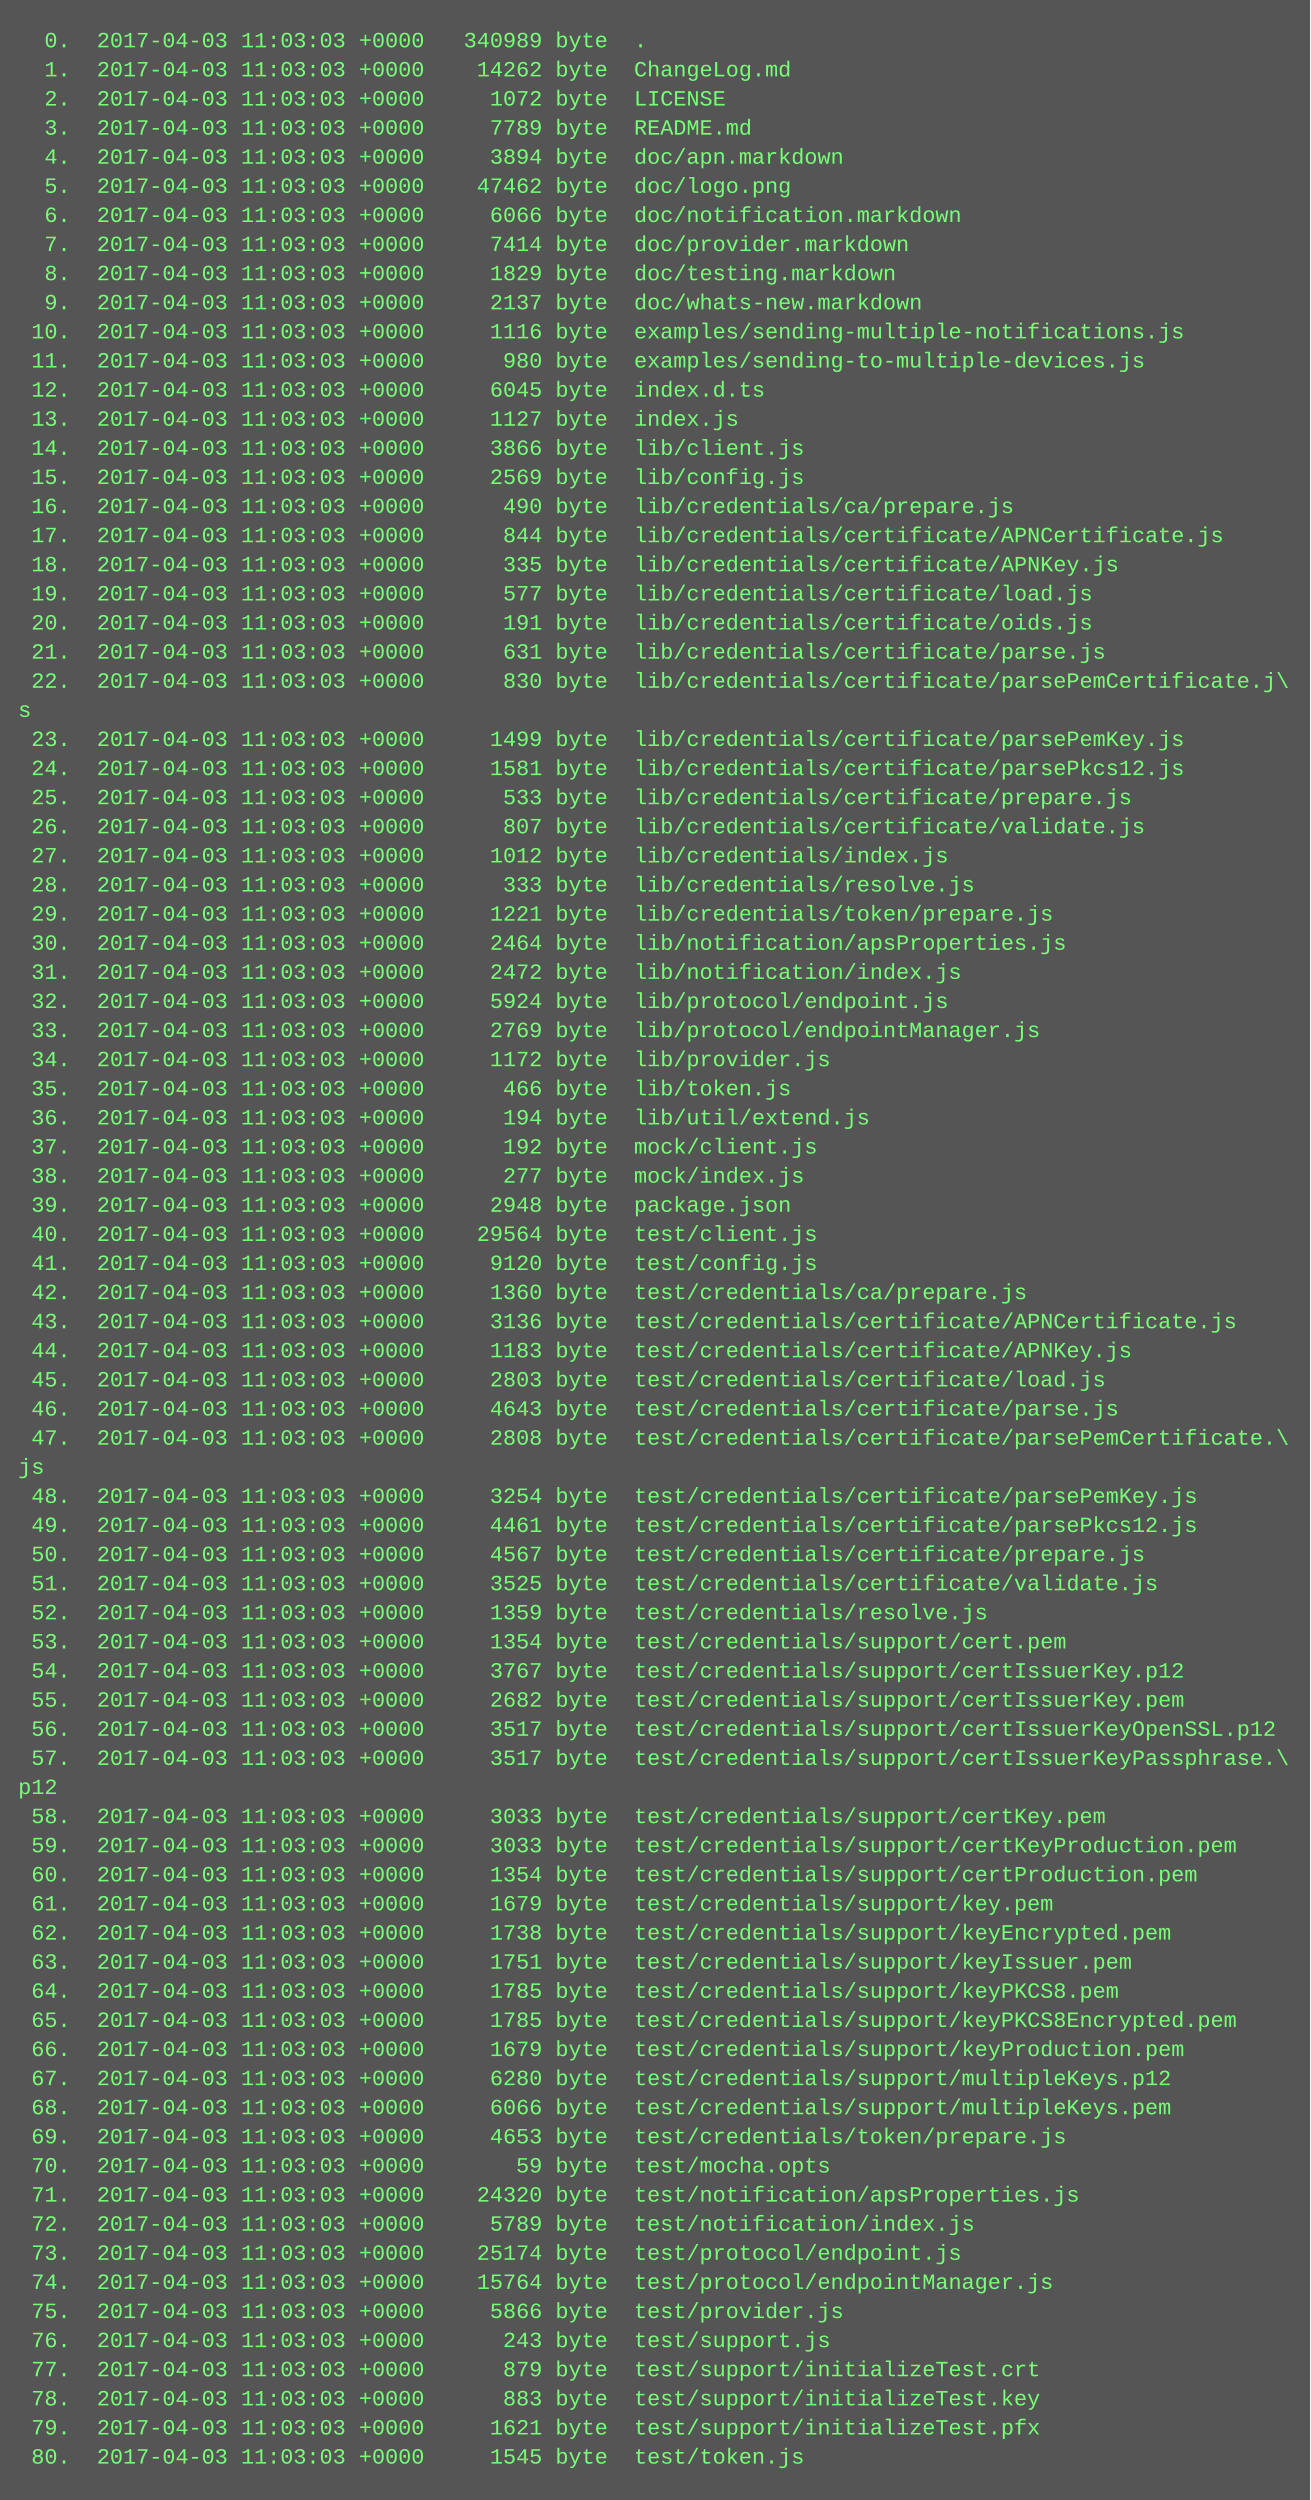
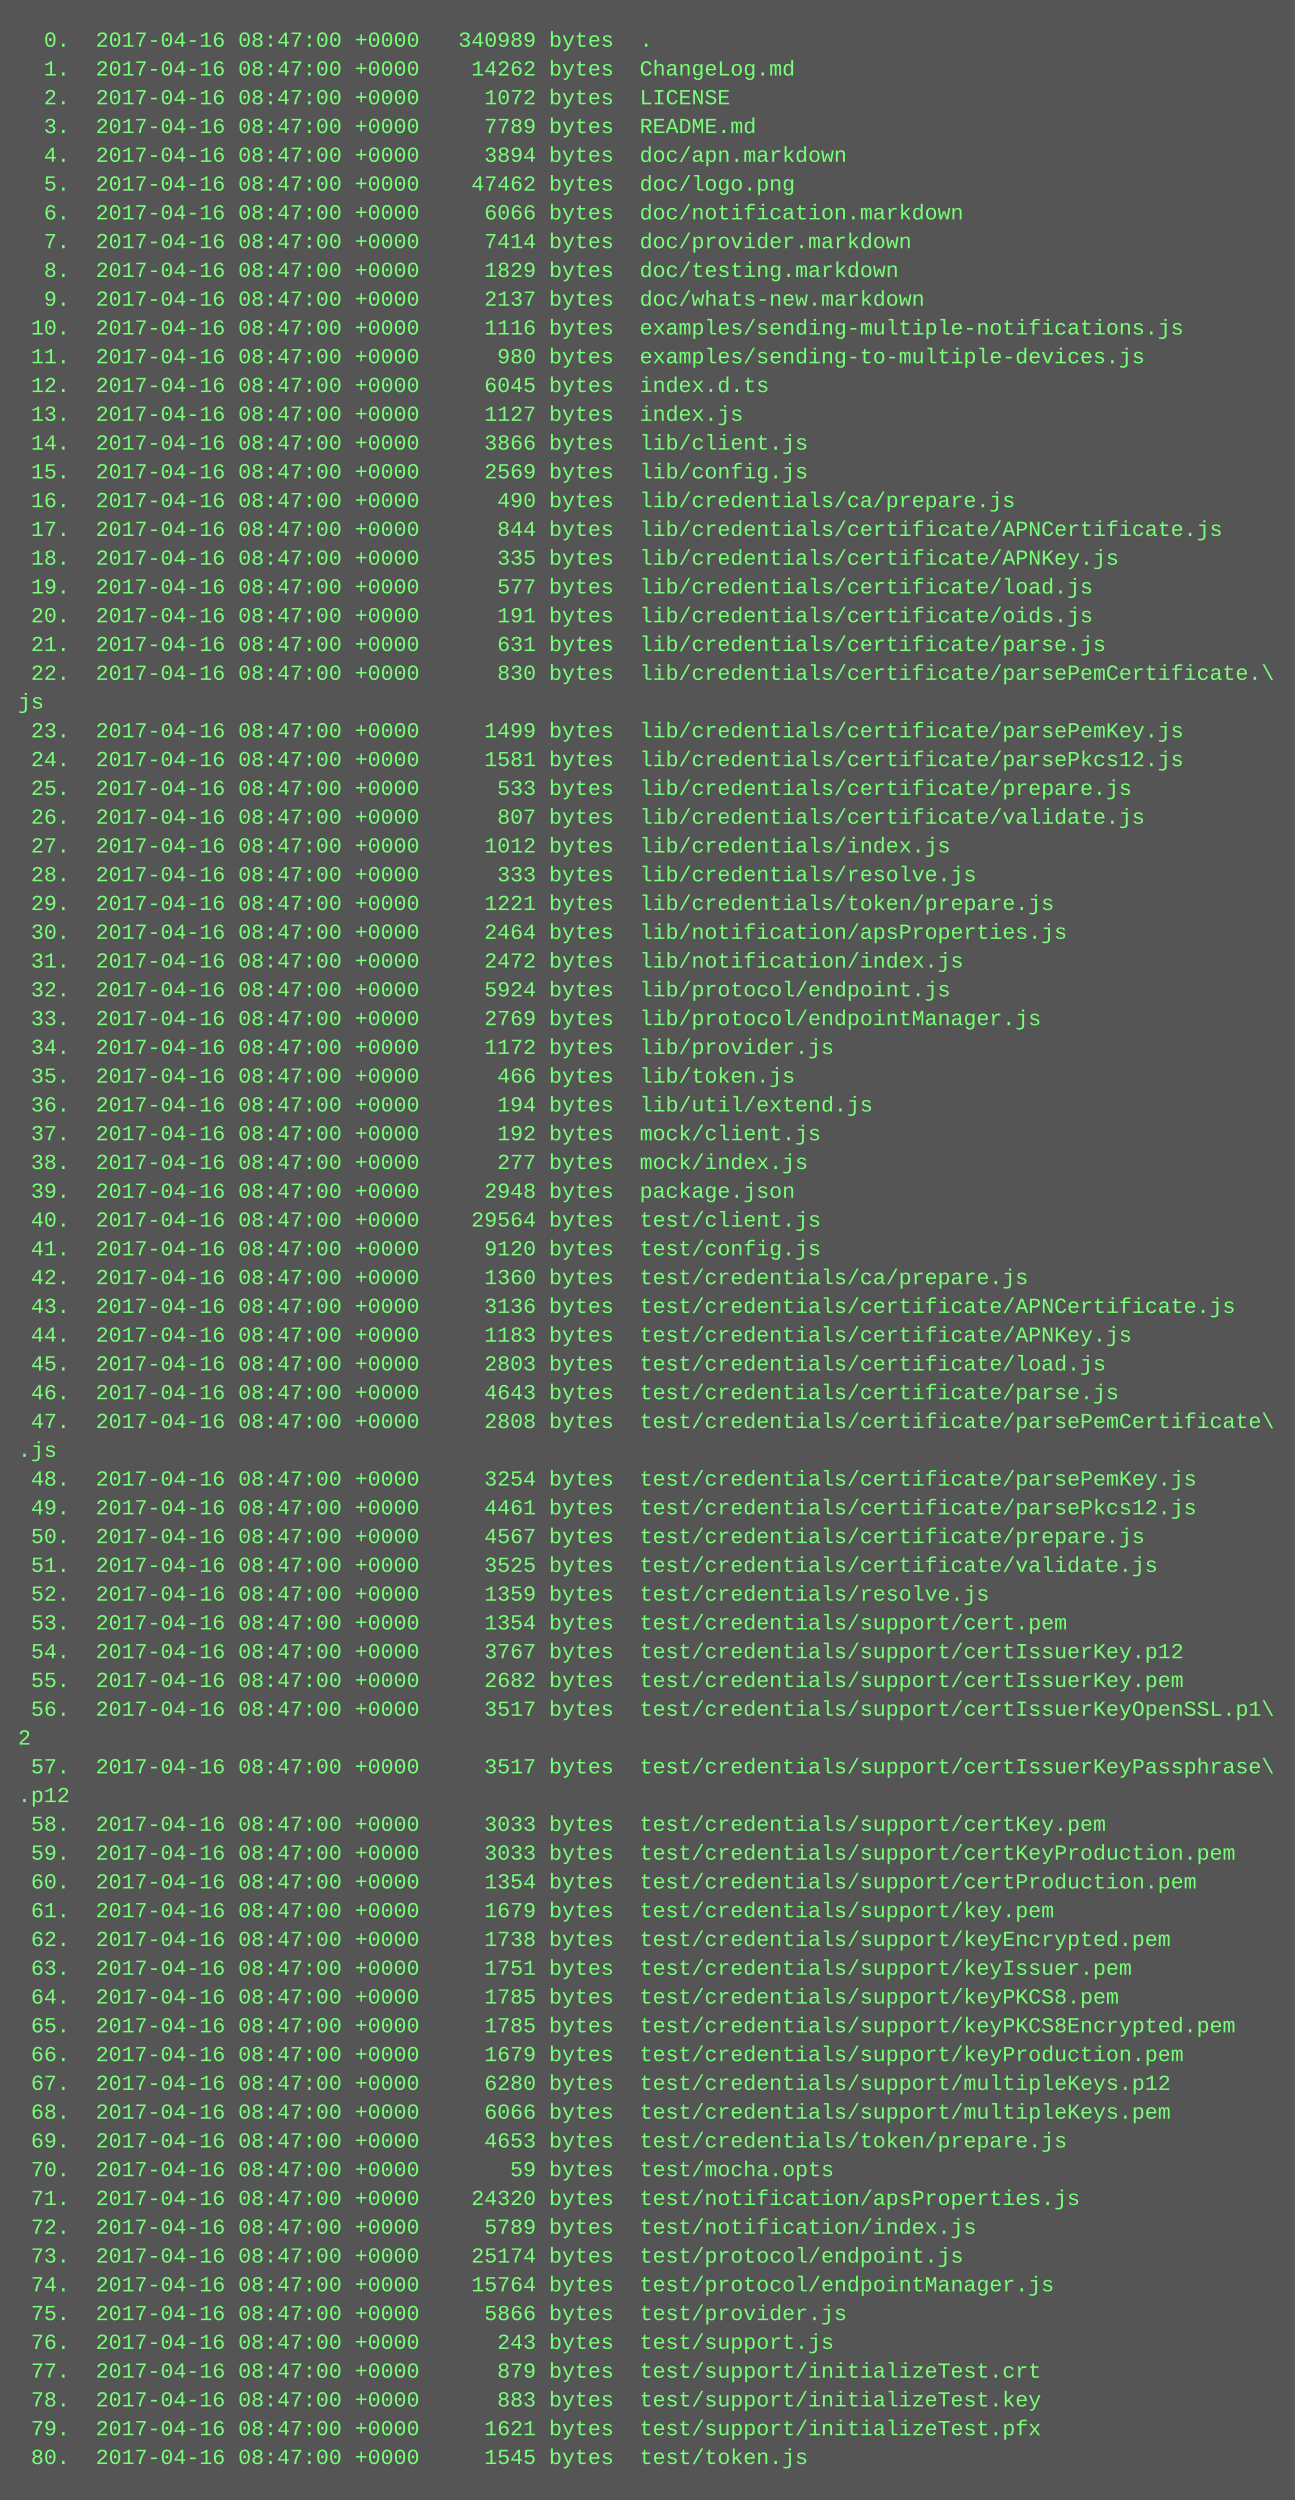
- <svg xmlns="http://www.w3.org/2000/svg" height="1374" width="720">
-   <rect height="1374" fill="#555" width="720" />
+ <svg xmlns="http://www.w3.org/2000/svg" height="1390" width="720">
+   <rect height="1390" fill="#555" width="720" />
  <text fill="#7f7" font-family="Courier New" font-size="12" xml:space="preserve">
-     <tspan x="10" y="26">  0.  2017-04-03 11:03:03 +0000   340989 byte  .</tspan>
-     <tspan x="10" y="42">  1.  2017-04-03 11:03:03 +0000    14262 byte  ChangeLog.md</tspan>
-     <tspan x="10" y="58">  2.  2017-04-03 11:03:03 +0000     1072 byte  LICENSE</tspan>
-     <tspan x="10" y="74">  3.  2017-04-03 11:03:03 +0000     7789 byte  README.md</tspan>
-     <tspan x="10" y="90">  4.  2017-04-03 11:03:03 +0000     3894 byte  doc/apn.markdown</tspan>
-     <tspan x="10" y="106">  5.  2017-04-03 11:03:03 +0000    47462 byte  doc/logo.png</tspan>
-     <tspan x="10" y="122">  6.  2017-04-03 11:03:03 +0000     6066 byte  doc/notification.markdown</tspan>
-     <tspan x="10" y="138">  7.  2017-04-03 11:03:03 +0000     7414 byte  doc/provider.markdown</tspan>
-     <tspan x="10" y="154">  8.  2017-04-03 11:03:03 +0000     1829 byte  doc/testing.markdown</tspan>
-     <tspan x="10" y="170">  9.  2017-04-03 11:03:03 +0000     2137 byte  doc/whats-new.markdown</tspan>
-     <tspan x="10" y="186"> 10.  2017-04-03 11:03:03 +0000     1116 byte  examples/sending-multiple-notifications.js</tspan>
-     <tspan x="10" y="202"> 11.  2017-04-03 11:03:03 +0000      980 byte  examples/sending-to-multiple-devices.js</tspan>
-     <tspan x="10" y="218"> 12.  2017-04-03 11:03:03 +0000     6045 byte  index.d.ts</tspan>
-     <tspan x="10" y="234"> 13.  2017-04-03 11:03:03 +0000     1127 byte  index.js</tspan>
-     <tspan x="10" y="250"> 14.  2017-04-03 11:03:03 +0000     3866 byte  lib/client.js</tspan>
-     <tspan x="10" y="266"> 15.  2017-04-03 11:03:03 +0000     2569 byte  lib/config.js</tspan>
-     <tspan x="10" y="282"> 16.  2017-04-03 11:03:03 +0000      490 byte  lib/credentials/ca/prepare.js</tspan>
-     <tspan x="10" y="298"> 17.  2017-04-03 11:03:03 +0000      844 byte  lib/credentials/certificate/APNCertificate.js</tspan>
-     <tspan x="10" y="314"> 18.  2017-04-03 11:03:03 +0000      335 byte  lib/credentials/certificate/APNKey.js</tspan>
-     <tspan x="10" y="330"> 19.  2017-04-03 11:03:03 +0000      577 byte  lib/credentials/certificate/load.js</tspan>
-     <tspan x="10" y="346"> 20.  2017-04-03 11:03:03 +0000      191 byte  lib/credentials/certificate/oids.js</tspan>
-     <tspan x="10" y="362"> 21.  2017-04-03 11:03:03 +0000      631 byte  lib/credentials/certificate/parse.js</tspan>
-     <tspan x="10" y="378"> 22.  2017-04-03 11:03:03 +0000      830 byte  lib/credentials/certificate/parsePemCertificate.j\</tspan>
-     <tspan x="10" y="394">s</tspan>
-     <tspan x="10" y="410"> 23.  2017-04-03 11:03:03 +0000     1499 byte  lib/credentials/certificate/parsePemKey.js</tspan>
-     <tspan x="10" y="426"> 24.  2017-04-03 11:03:03 +0000     1581 byte  lib/credentials/certificate/parsePkcs12.js</tspan>
-     <tspan x="10" y="442"> 25.  2017-04-03 11:03:03 +0000      533 byte  lib/credentials/certificate/prepare.js</tspan>
-     <tspan x="10" y="458"> 26.  2017-04-03 11:03:03 +0000      807 byte  lib/credentials/certificate/validate.js</tspan>
-     <tspan x="10" y="474"> 27.  2017-04-03 11:03:03 +0000     1012 byte  lib/credentials/index.js</tspan>
-     <tspan x="10" y="490"> 28.  2017-04-03 11:03:03 +0000      333 byte  lib/credentials/resolve.js</tspan>
-     <tspan x="10" y="506"> 29.  2017-04-03 11:03:03 +0000     1221 byte  lib/credentials/token/prepare.js</tspan>
-     <tspan x="10" y="522"> 30.  2017-04-03 11:03:03 +0000     2464 byte  lib/notification/apsProperties.js</tspan>
-     <tspan x="10" y="538"> 31.  2017-04-03 11:03:03 +0000     2472 byte  lib/notification/index.js</tspan>
-     <tspan x="10" y="554"> 32.  2017-04-03 11:03:03 +0000     5924 byte  lib/protocol/endpoint.js</tspan>
-     <tspan x="10" y="570"> 33.  2017-04-03 11:03:03 +0000     2769 byte  lib/protocol/endpointManager.js</tspan>
-     <tspan x="10" y="586"> 34.  2017-04-03 11:03:03 +0000     1172 byte  lib/provider.js</tspan>
-     <tspan x="10" y="602"> 35.  2017-04-03 11:03:03 +0000      466 byte  lib/token.js</tspan>
-     <tspan x="10" y="618"> 36.  2017-04-03 11:03:03 +0000      194 byte  lib/util/extend.js</tspan>
-     <tspan x="10" y="634"> 37.  2017-04-03 11:03:03 +0000      192 byte  mock/client.js</tspan>
-     <tspan x="10" y="650"> 38.  2017-04-03 11:03:03 +0000      277 byte  mock/index.js</tspan>
-     <tspan x="10" y="666"> 39.  2017-04-03 11:03:03 +0000     2948 byte  package.json</tspan>
-     <tspan x="10" y="682"> 40.  2017-04-03 11:03:03 +0000    29564 byte  test/client.js</tspan>
-     <tspan x="10" y="698"> 41.  2017-04-03 11:03:03 +0000     9120 byte  test/config.js</tspan>
-     <tspan x="10" y="714"> 42.  2017-04-03 11:03:03 +0000     1360 byte  test/credentials/ca/prepare.js</tspan>
-     <tspan x="10" y="730"> 43.  2017-04-03 11:03:03 +0000     3136 byte  test/credentials/certificate/APNCertificate.js</tspan>
-     <tspan x="10" y="746"> 44.  2017-04-03 11:03:03 +0000     1183 byte  test/credentials/certificate/APNKey.js</tspan>
-     <tspan x="10" y="762"> 45.  2017-04-03 11:03:03 +0000     2803 byte  test/credentials/certificate/load.js</tspan>
-     <tspan x="10" y="778"> 46.  2017-04-03 11:03:03 +0000     4643 byte  test/credentials/certificate/parse.js</tspan>
-     <tspan x="10" y="794"> 47.  2017-04-03 11:03:03 +0000     2808 byte  test/credentials/certificate/parsePemCertificate.\</tspan>
-     <tspan x="10" y="810">js</tspan>
-     <tspan x="10" y="826"> 48.  2017-04-03 11:03:03 +0000     3254 byte  test/credentials/certificate/parsePemKey.js</tspan>
-     <tspan x="10" y="842"> 49.  2017-04-03 11:03:03 +0000     4461 byte  test/credentials/certificate/parsePkcs12.js</tspan>
-     <tspan x="10" y="858"> 50.  2017-04-03 11:03:03 +0000     4567 byte  test/credentials/certificate/prepare.js</tspan>
-     <tspan x="10" y="874"> 51.  2017-04-03 11:03:03 +0000     3525 byte  test/credentials/certificate/validate.js</tspan>
-     <tspan x="10" y="890"> 52.  2017-04-03 11:03:03 +0000     1359 byte  test/credentials/resolve.js</tspan>
-     <tspan x="10" y="906"> 53.  2017-04-03 11:03:03 +0000     1354 byte  test/credentials/support/cert.pem</tspan>
-     <tspan x="10" y="922"> 54.  2017-04-03 11:03:03 +0000     3767 byte  test/credentials/support/certIssuerKey.p12</tspan>
-     <tspan x="10" y="938"> 55.  2017-04-03 11:03:03 +0000     2682 byte  test/credentials/support/certIssuerKey.pem</tspan>
-     <tspan x="10" y="954"> 56.  2017-04-03 11:03:03 +0000     3517 byte  test/credentials/support/certIssuerKeyOpenSSL.p12</tspan>
-     <tspan x="10" y="970"> 57.  2017-04-03 11:03:03 +0000     3517 byte  test/credentials/support/certIssuerKeyPassphrase.\</tspan>
-     <tspan x="10" y="986">p12</tspan>
-     <tspan x="10" y="1002"> 58.  2017-04-03 11:03:03 +0000     3033 byte  test/credentials/support/certKey.pem</tspan>
-     <tspan x="10" y="1018"> 59.  2017-04-03 11:03:03 +0000     3033 byte  test/credentials/support/certKeyProduction.pem</tspan>
-     <tspan x="10" y="1034"> 60.  2017-04-03 11:03:03 +0000     1354 byte  test/credentials/support/certProduction.pem</tspan>
-     <tspan x="10" y="1050"> 61.  2017-04-03 11:03:03 +0000     1679 byte  test/credentials/support/key.pem</tspan>
-     <tspan x="10" y="1066"> 62.  2017-04-03 11:03:03 +0000     1738 byte  test/credentials/support/keyEncrypted.pem</tspan>
-     <tspan x="10" y="1082"> 63.  2017-04-03 11:03:03 +0000     1751 byte  test/credentials/support/keyIssuer.pem</tspan>
-     <tspan x="10" y="1098"> 64.  2017-04-03 11:03:03 +0000     1785 byte  test/credentials/support/keyPKCS8.pem</tspan>
-     <tspan x="10" y="1114"> 65.  2017-04-03 11:03:03 +0000     1785 byte  test/credentials/support/keyPKCS8Encrypted.pem</tspan>
-     <tspan x="10" y="1130"> 66.  2017-04-03 11:03:03 +0000     1679 byte  test/credentials/support/keyProduction.pem</tspan>
-     <tspan x="10" y="1146"> 67.  2017-04-03 11:03:03 +0000     6280 byte  test/credentials/support/multipleKeys.p12</tspan>
-     <tspan x="10" y="1162"> 68.  2017-04-03 11:03:03 +0000     6066 byte  test/credentials/support/multipleKeys.pem</tspan>
-     <tspan x="10" y="1178"> 69.  2017-04-03 11:03:03 +0000     4653 byte  test/credentials/token/prepare.js</tspan>
-     <tspan x="10" y="1194"> 70.  2017-04-03 11:03:03 +0000       59 byte  test/mocha.opts</tspan>
-     <tspan x="10" y="1210"> 71.  2017-04-03 11:03:03 +0000    24320 byte  test/notification/apsProperties.js</tspan>
-     <tspan x="10" y="1226"> 72.  2017-04-03 11:03:03 +0000     5789 byte  test/notification/index.js</tspan>
-     <tspan x="10" y="1242"> 73.  2017-04-03 11:03:03 +0000    25174 byte  test/protocol/endpoint.js</tspan>
-     <tspan x="10" y="1258"> 74.  2017-04-03 11:03:03 +0000    15764 byte  test/protocol/endpointManager.js</tspan>
-     <tspan x="10" y="1274"> 75.  2017-04-03 11:03:03 +0000     5866 byte  test/provider.js</tspan>
-     <tspan x="10" y="1290"> 76.  2017-04-03 11:03:03 +0000      243 byte  test/support.js</tspan>
-     <tspan x="10" y="1306"> 77.  2017-04-03 11:03:03 +0000      879 byte  test/support/initializeTest.crt</tspan>
-     <tspan x="10" y="1322"> 78.  2017-04-03 11:03:03 +0000      883 byte  test/support/initializeTest.key</tspan>
-     <tspan x="10" y="1338"> 79.  2017-04-03 11:03:03 +0000     1621 byte  test/support/initializeTest.pfx</tspan>
-     <tspan x="10" y="1354"> 80.  2017-04-03 11:03:03 +0000     1545 byte  test/token.js</tspan>
+     <tspan x="10" y="26">  0.  2017-04-16 08:47:00 +0000   340989 bytes  .</tspan>
+     <tspan x="10" y="42">  1.  2017-04-16 08:47:00 +0000    14262 bytes  ChangeLog.md</tspan>
+     <tspan x="10" y="58">  2.  2017-04-16 08:47:00 +0000     1072 bytes  LICENSE</tspan>
+     <tspan x="10" y="74">  3.  2017-04-16 08:47:00 +0000     7789 bytes  README.md</tspan>
+     <tspan x="10" y="90">  4.  2017-04-16 08:47:00 +0000     3894 bytes  doc/apn.markdown</tspan>
+     <tspan x="10" y="106">  5.  2017-04-16 08:47:00 +0000    47462 bytes  doc/logo.png</tspan>
+     <tspan x="10" y="122">  6.  2017-04-16 08:47:00 +0000     6066 bytes  doc/notification.markdown</tspan>
+     <tspan x="10" y="138">  7.  2017-04-16 08:47:00 +0000     7414 bytes  doc/provider.markdown</tspan>
+     <tspan x="10" y="154">  8.  2017-04-16 08:47:00 +0000     1829 bytes  doc/testing.markdown</tspan>
+     <tspan x="10" y="170">  9.  2017-04-16 08:47:00 +0000     2137 bytes  doc/whats-new.markdown</tspan>
+     <tspan x="10" y="186"> 10.  2017-04-16 08:47:00 +0000     1116 bytes  examples/sending-multiple-notifications.js</tspan>
+     <tspan x="10" y="202"> 11.  2017-04-16 08:47:00 +0000      980 bytes  examples/sending-to-multiple-devices.js</tspan>
+     <tspan x="10" y="218"> 12.  2017-04-16 08:47:00 +0000     6045 bytes  index.d.ts</tspan>
+     <tspan x="10" y="234"> 13.  2017-04-16 08:47:00 +0000     1127 bytes  index.js</tspan>
+     <tspan x="10" y="250"> 14.  2017-04-16 08:47:00 +0000     3866 bytes  lib/client.js</tspan>
+     <tspan x="10" y="266"> 15.  2017-04-16 08:47:00 +0000     2569 bytes  lib/config.js</tspan>
+     <tspan x="10" y="282"> 16.  2017-04-16 08:47:00 +0000      490 bytes  lib/credentials/ca/prepare.js</tspan>
+     <tspan x="10" y="298"> 17.  2017-04-16 08:47:00 +0000      844 bytes  lib/credentials/certificate/APNCertificate.js</tspan>
+     <tspan x="10" y="314"> 18.  2017-04-16 08:47:00 +0000      335 bytes  lib/credentials/certificate/APNKey.js</tspan>
+     <tspan x="10" y="330"> 19.  2017-04-16 08:47:00 +0000      577 bytes  lib/credentials/certificate/load.js</tspan>
+     <tspan x="10" y="346"> 20.  2017-04-16 08:47:00 +0000      191 bytes  lib/credentials/certificate/oids.js</tspan>
+     <tspan x="10" y="362"> 21.  2017-04-16 08:47:00 +0000      631 bytes  lib/credentials/certificate/parse.js</tspan>
+     <tspan x="10" y="378"> 22.  2017-04-16 08:47:00 +0000      830 bytes  lib/credentials/certificate/parsePemCertificate.\</tspan>
+     <tspan x="10" y="394">js</tspan>
+     <tspan x="10" y="410"> 23.  2017-04-16 08:47:00 +0000     1499 bytes  lib/credentials/certificate/parsePemKey.js</tspan>
+     <tspan x="10" y="426"> 24.  2017-04-16 08:47:00 +0000     1581 bytes  lib/credentials/certificate/parsePkcs12.js</tspan>
+     <tspan x="10" y="442"> 25.  2017-04-16 08:47:00 +0000      533 bytes  lib/credentials/certificate/prepare.js</tspan>
+     <tspan x="10" y="458"> 26.  2017-04-16 08:47:00 +0000      807 bytes  lib/credentials/certificate/validate.js</tspan>
+     <tspan x="10" y="474"> 27.  2017-04-16 08:47:00 +0000     1012 bytes  lib/credentials/index.js</tspan>
+     <tspan x="10" y="490"> 28.  2017-04-16 08:47:00 +0000      333 bytes  lib/credentials/resolve.js</tspan>
+     <tspan x="10" y="506"> 29.  2017-04-16 08:47:00 +0000     1221 bytes  lib/credentials/token/prepare.js</tspan>
+     <tspan x="10" y="522"> 30.  2017-04-16 08:47:00 +0000     2464 bytes  lib/notification/apsProperties.js</tspan>
+     <tspan x="10" y="538"> 31.  2017-04-16 08:47:00 +0000     2472 bytes  lib/notification/index.js</tspan>
+     <tspan x="10" y="554"> 32.  2017-04-16 08:47:00 +0000     5924 bytes  lib/protocol/endpoint.js</tspan>
+     <tspan x="10" y="570"> 33.  2017-04-16 08:47:00 +0000     2769 bytes  lib/protocol/endpointManager.js</tspan>
+     <tspan x="10" y="586"> 34.  2017-04-16 08:47:00 +0000     1172 bytes  lib/provider.js</tspan>
+     <tspan x="10" y="602"> 35.  2017-04-16 08:47:00 +0000      466 bytes  lib/token.js</tspan>
+     <tspan x="10" y="618"> 36.  2017-04-16 08:47:00 +0000      194 bytes  lib/util/extend.js</tspan>
+     <tspan x="10" y="634"> 37.  2017-04-16 08:47:00 +0000      192 bytes  mock/client.js</tspan>
+     <tspan x="10" y="650"> 38.  2017-04-16 08:47:00 +0000      277 bytes  mock/index.js</tspan>
+     <tspan x="10" y="666"> 39.  2017-04-16 08:47:00 +0000     2948 bytes  package.json</tspan>
+     <tspan x="10" y="682"> 40.  2017-04-16 08:47:00 +0000    29564 bytes  test/client.js</tspan>
+     <tspan x="10" y="698"> 41.  2017-04-16 08:47:00 +0000     9120 bytes  test/config.js</tspan>
+     <tspan x="10" y="714"> 42.  2017-04-16 08:47:00 +0000     1360 bytes  test/credentials/ca/prepare.js</tspan>
+     <tspan x="10" y="730"> 43.  2017-04-16 08:47:00 +0000     3136 bytes  test/credentials/certificate/APNCertificate.js</tspan>
+     <tspan x="10" y="746"> 44.  2017-04-16 08:47:00 +0000     1183 bytes  test/credentials/certificate/APNKey.js</tspan>
+     <tspan x="10" y="762"> 45.  2017-04-16 08:47:00 +0000     2803 bytes  test/credentials/certificate/load.js</tspan>
+     <tspan x="10" y="778"> 46.  2017-04-16 08:47:00 +0000     4643 bytes  test/credentials/certificate/parse.js</tspan>
+     <tspan x="10" y="794"> 47.  2017-04-16 08:47:00 +0000     2808 bytes  test/credentials/certificate/parsePemCertificate\</tspan>
+     <tspan x="10" y="810">.js</tspan>
+     <tspan x="10" y="826"> 48.  2017-04-16 08:47:00 +0000     3254 bytes  test/credentials/certificate/parsePemKey.js</tspan>
+     <tspan x="10" y="842"> 49.  2017-04-16 08:47:00 +0000     4461 bytes  test/credentials/certificate/parsePkcs12.js</tspan>
+     <tspan x="10" y="858"> 50.  2017-04-16 08:47:00 +0000     4567 bytes  test/credentials/certificate/prepare.js</tspan>
+     <tspan x="10" y="874"> 51.  2017-04-16 08:47:00 +0000     3525 bytes  test/credentials/certificate/validate.js</tspan>
+     <tspan x="10" y="890"> 52.  2017-04-16 08:47:00 +0000     1359 bytes  test/credentials/resolve.js</tspan>
+     <tspan x="10" y="906"> 53.  2017-04-16 08:47:00 +0000     1354 bytes  test/credentials/support/cert.pem</tspan>
+     <tspan x="10" y="922"> 54.  2017-04-16 08:47:00 +0000     3767 bytes  test/credentials/support/certIssuerKey.p12</tspan>
+     <tspan x="10" y="938"> 55.  2017-04-16 08:47:00 +0000     2682 bytes  test/credentials/support/certIssuerKey.pem</tspan>
+     <tspan x="10" y="954"> 56.  2017-04-16 08:47:00 +0000     3517 bytes  test/credentials/support/certIssuerKeyOpenSSL.p1\</tspan>
+     <tspan x="10" y="970">2</tspan>
+     <tspan x="10" y="986"> 57.  2017-04-16 08:47:00 +0000     3517 bytes  test/credentials/support/certIssuerKeyPassphrase\</tspan>
+     <tspan x="10" y="1002">.p12</tspan>
+     <tspan x="10" y="1018"> 58.  2017-04-16 08:47:00 +0000     3033 bytes  test/credentials/support/certKey.pem</tspan>
+     <tspan x="10" y="1034"> 59.  2017-04-16 08:47:00 +0000     3033 bytes  test/credentials/support/certKeyProduction.pem</tspan>
+     <tspan x="10" y="1050"> 60.  2017-04-16 08:47:00 +0000     1354 bytes  test/credentials/support/certProduction.pem</tspan>
+     <tspan x="10" y="1066"> 61.  2017-04-16 08:47:00 +0000     1679 bytes  test/credentials/support/key.pem</tspan>
+     <tspan x="10" y="1082"> 62.  2017-04-16 08:47:00 +0000     1738 bytes  test/credentials/support/keyEncrypted.pem</tspan>
+     <tspan x="10" y="1098"> 63.  2017-04-16 08:47:00 +0000     1751 bytes  test/credentials/support/keyIssuer.pem</tspan>
+     <tspan x="10" y="1114"> 64.  2017-04-16 08:47:00 +0000     1785 bytes  test/credentials/support/keyPKCS8.pem</tspan>
+     <tspan x="10" y="1130"> 65.  2017-04-16 08:47:00 +0000     1785 bytes  test/credentials/support/keyPKCS8Encrypted.pem</tspan>
+     <tspan x="10" y="1146"> 66.  2017-04-16 08:47:00 +0000     1679 bytes  test/credentials/support/keyProduction.pem</tspan>
+     <tspan x="10" y="1162"> 67.  2017-04-16 08:47:00 +0000     6280 bytes  test/credentials/support/multipleKeys.p12</tspan>
+     <tspan x="10" y="1178"> 68.  2017-04-16 08:47:00 +0000     6066 bytes  test/credentials/support/multipleKeys.pem</tspan>
+     <tspan x="10" y="1194"> 69.  2017-04-16 08:47:00 +0000     4653 bytes  test/credentials/token/prepare.js</tspan>
+     <tspan x="10" y="1210"> 70.  2017-04-16 08:47:00 +0000       59 bytes  test/mocha.opts</tspan>
+     <tspan x="10" y="1226"> 71.  2017-04-16 08:47:00 +0000    24320 bytes  test/notification/apsProperties.js</tspan>
+     <tspan x="10" y="1242"> 72.  2017-04-16 08:47:00 +0000     5789 bytes  test/notification/index.js</tspan>
+     <tspan x="10" y="1258"> 73.  2017-04-16 08:47:00 +0000    25174 bytes  test/protocol/endpoint.js</tspan>
+     <tspan x="10" y="1274"> 74.  2017-04-16 08:47:00 +0000    15764 bytes  test/protocol/endpointManager.js</tspan>
+     <tspan x="10" y="1290"> 75.  2017-04-16 08:47:00 +0000     5866 bytes  test/provider.js</tspan>
+     <tspan x="10" y="1306"> 76.  2017-04-16 08:47:00 +0000      243 bytes  test/support.js</tspan>
+     <tspan x="10" y="1322"> 77.  2017-04-16 08:47:00 +0000      879 bytes  test/support/initializeTest.crt</tspan>
+     <tspan x="10" y="1338"> 78.  2017-04-16 08:47:00 +0000      883 bytes  test/support/initializeTest.key</tspan>
+     <tspan x="10" y="1354"> 79.  2017-04-16 08:47:00 +0000     1621 bytes  test/support/initializeTest.pfx</tspan>
+     <tspan x="10" y="1370"> 80.  2017-04-16 08:47:00 +0000     1545 bytes  test/token.js</tspan>
  </text>
</svg>
